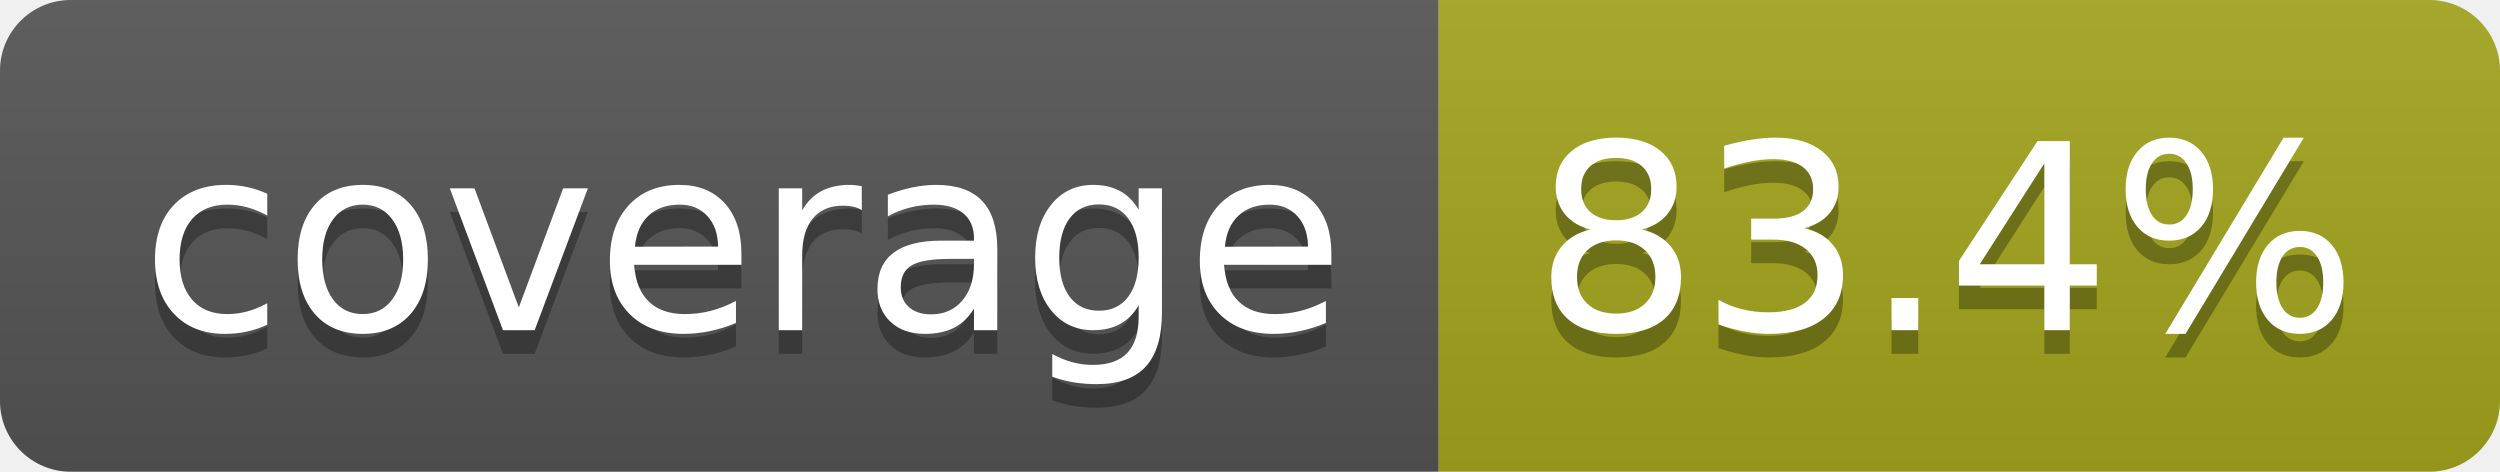
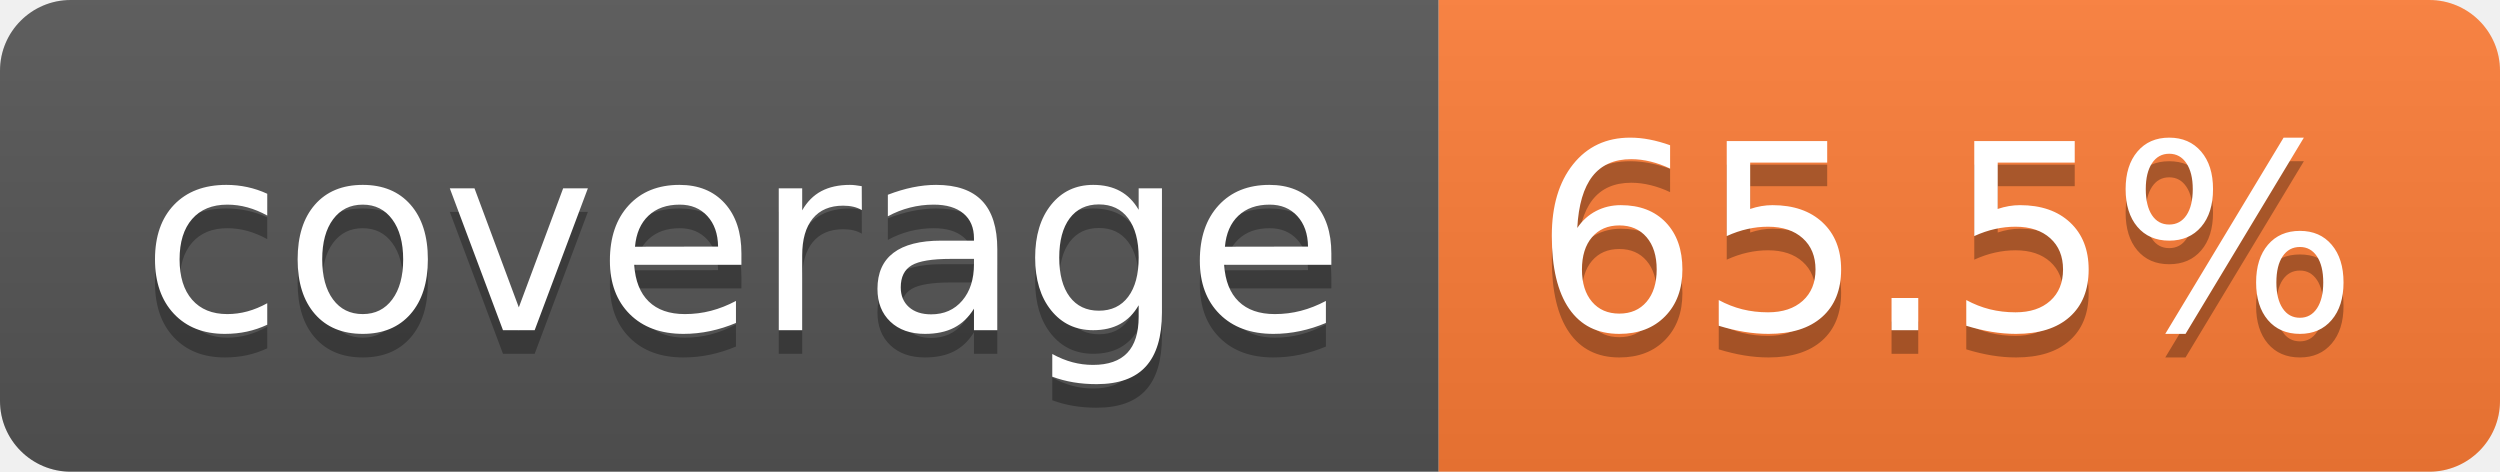
- <svg xmlns="http://www.w3.org/2000/svg" width="106" height="20" role="img" aria-label="coverage: 83.4%">
+ <svg xmlns="http://www.w3.org/2000/svg" width="106" height="20" role="img" aria-label="coverage: 65.5%">
  <linearGradient id="s" x2="0" y2="100%">
    <stop offset="0" stop-color="#bbb" stop-opacity=".1" />
    <stop offset="1" stop-opacity=".1" />
  </linearGradient>
  <clipPath id="r">
    <rect width="106" height="20" rx="3" fill="#fff" />
  </clipPath>
  <g clip-path="url(#r)">
    <rect width="61" height="20" fill="#555" />
-     <rect x="61" width="45" height="20" fill="#a4a61d" />
+     <rect x="61" width="45" height="20" fill="#fe7d37" />
    <rect width="106" height="20" fill="url(#s)" />
  </g>
  <g fill="#fff" text-anchor="middle" font-family="Verdana,Geneva,DejaVu Sans,sans-serif" text-rendering="geometricPrecision" font-size="110">
    <text aria-hidden="true" x="315" y="150" fill="#010101" fill-opacity=".3" transform="scale(.1)" textLength="510">coverage</text>
    <text x="315" y="140" transform="scale(.1)" fill="#fff" textLength="510">coverage</text>
-     <text aria-hidden="true" x="825" y="150" fill="#010101" fill-opacity=".3" transform="scale(.1)" textLength="350">83.4%</text>
-     <text x="825" y="140" transform="scale(.1)" fill="#fff" textLength="350">83.4%</text>
+     <text aria-hidden="true" x="825" y="150" fill="#010101" fill-opacity=".3" transform="scale(.1)" textLength="350">65.5%</text>
+     <text x="825" y="140" transform="scale(.1)" fill="#fff" textLength="350">65.5%</text>
  </g>
</svg>
